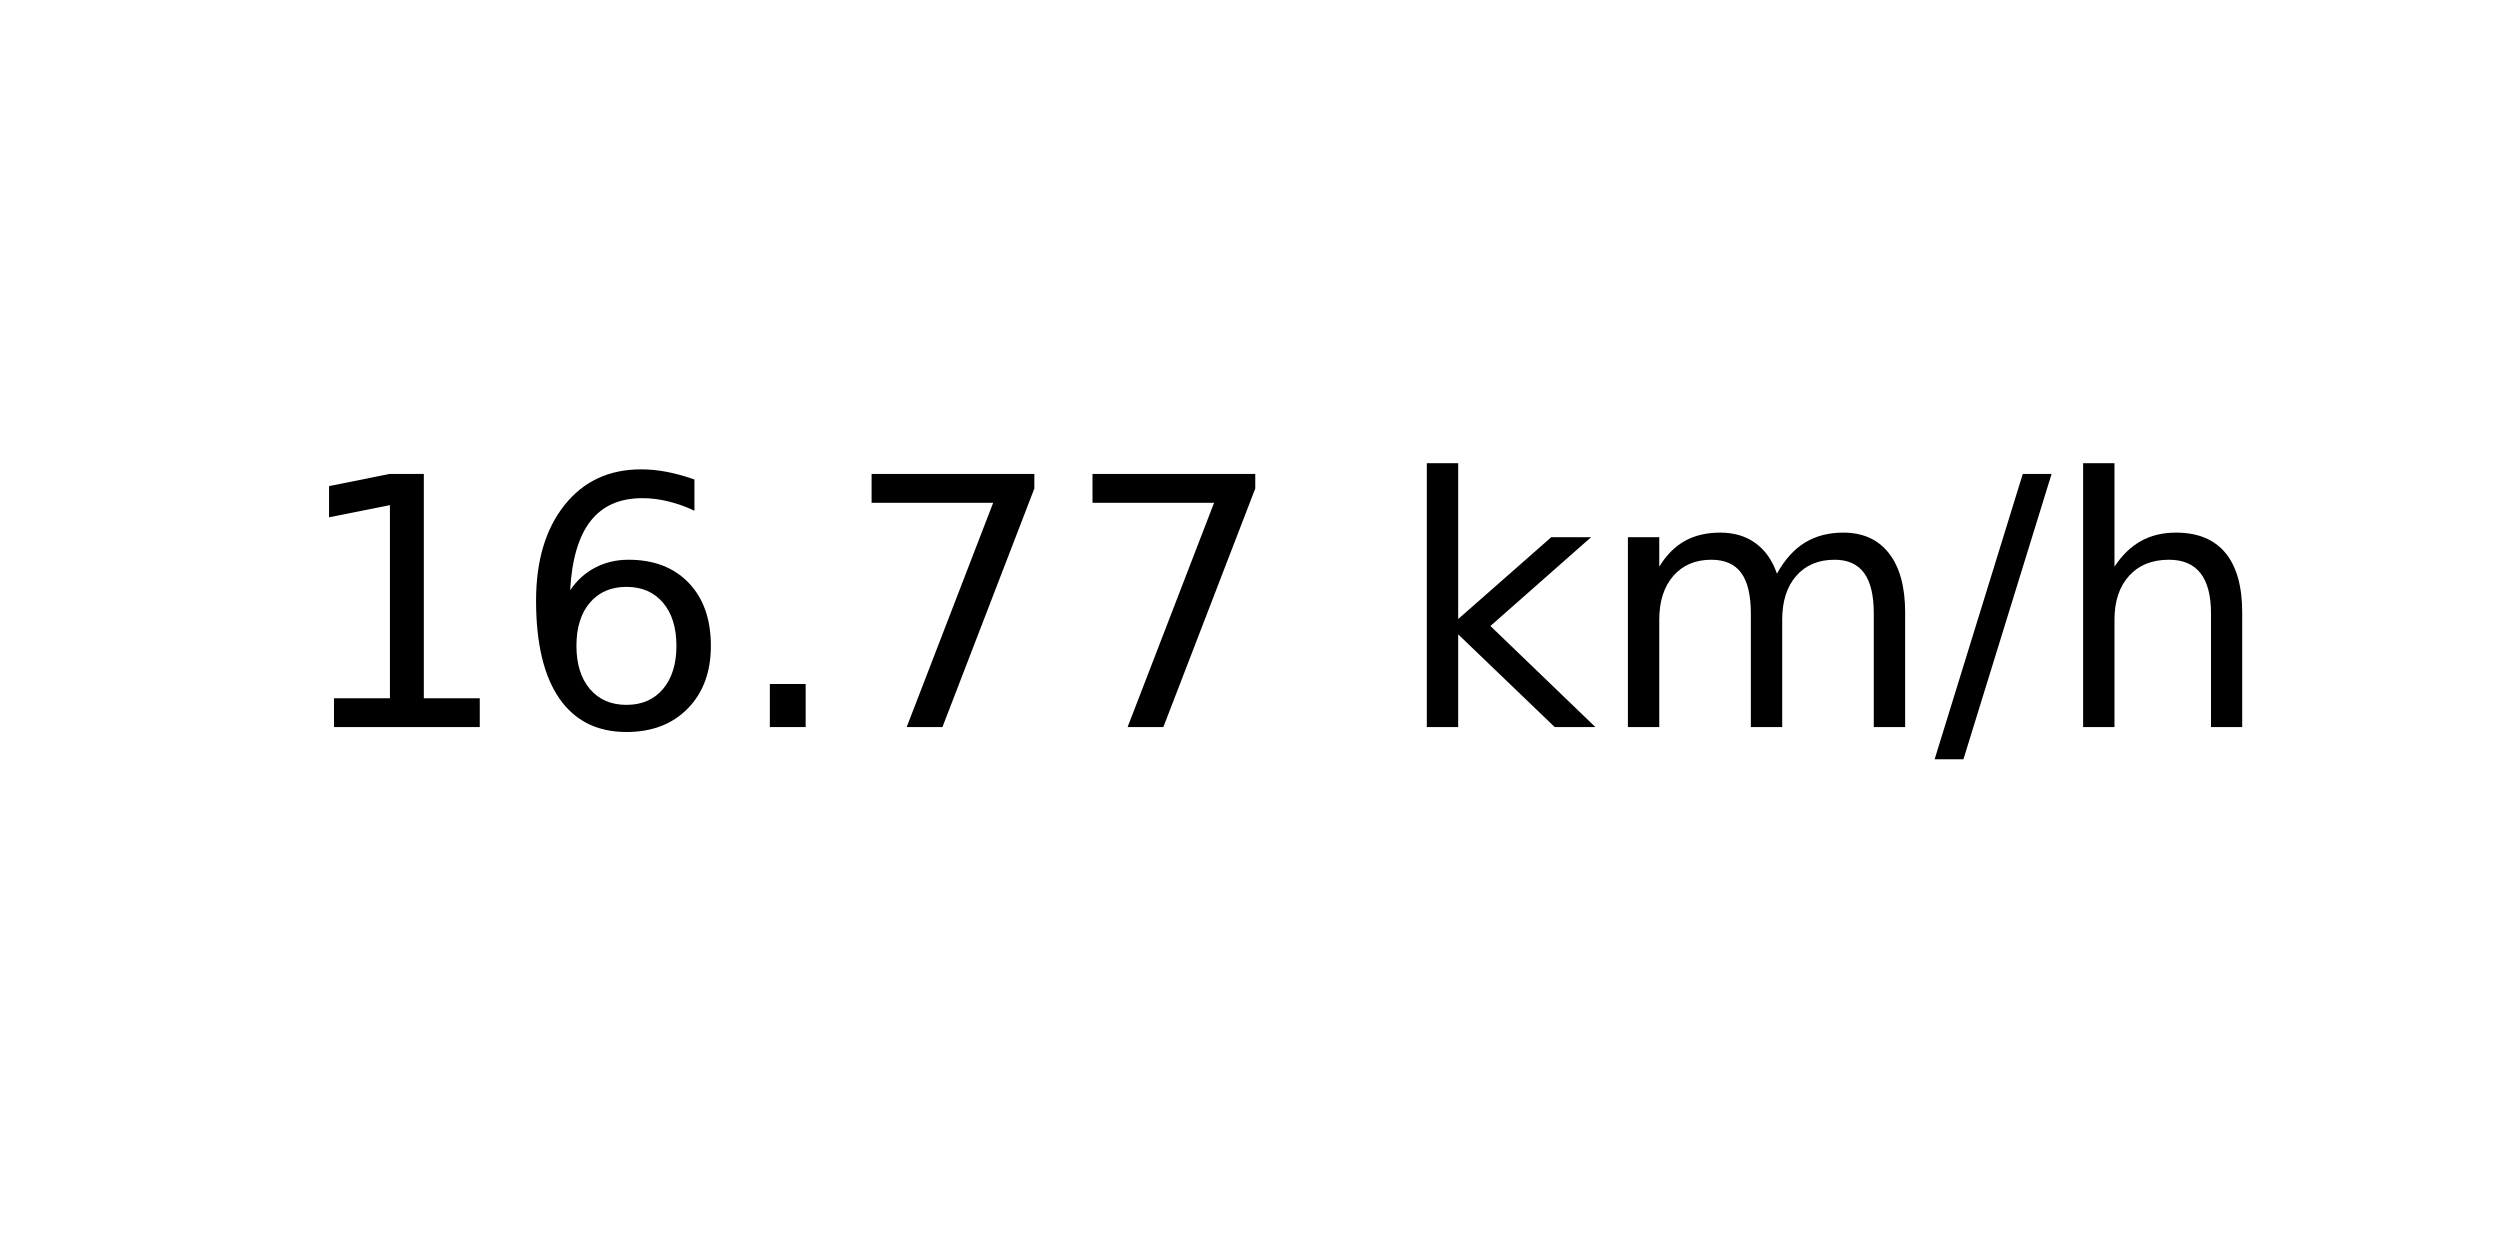
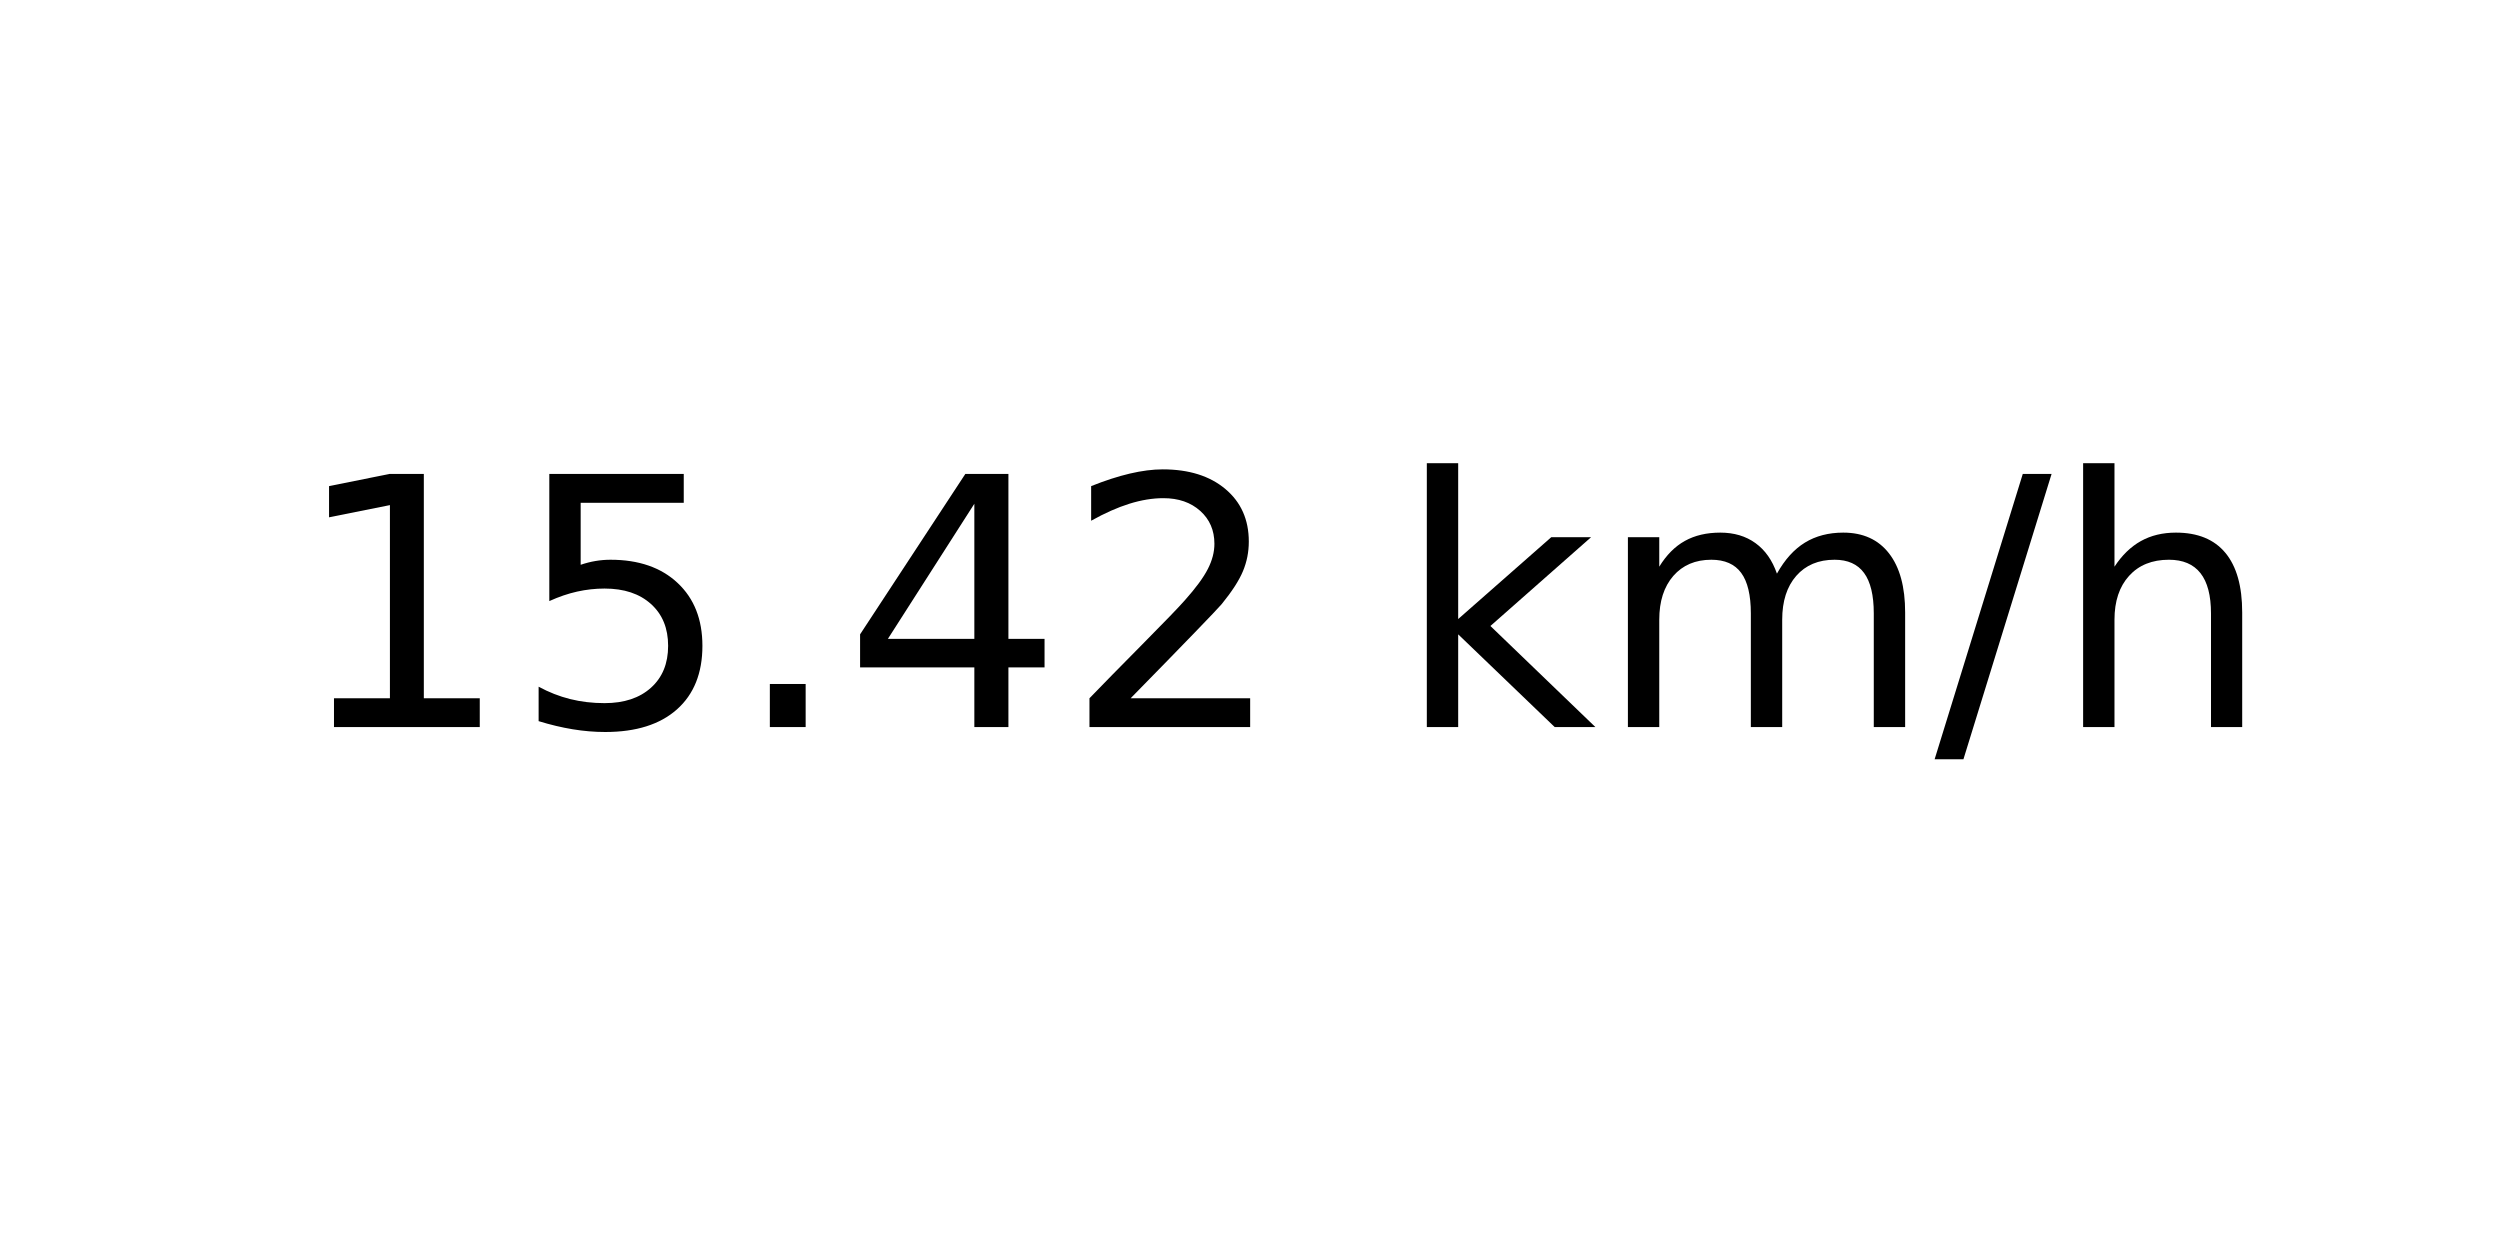
<svg xmlns="http://www.w3.org/2000/svg" xmlns:xlink="http://www.w3.org/1999/xlink" width="72pt" height="36pt" viewBox="0 0 72 36" version="1.1">
  <defs>
    <style type="text/css">*{stroke-linejoin: round; stroke-linecap: butt}</style>
  </defs>
  <g id="figure_1">
    <g id="axes_1">
      <g id="text_1">
        <g transform="translate(8.378125 20.93937) scale(0.1 -0.1)">
          <defs>
            <path id="DejaVuSans-31" d="M 794 531  L 1825 531  L 1825 4091  L 703 3866  L 703 4441  L 1819 4666  L 2450 4666  L 2450 531  L 3481 531  L 3481 0  L 794 0  L 794 531  z " transform="scale(0.015625)" />
-             <path id="DejaVuSans-36" d="M 2113 2584  Q 1688 2584 1439 2293  Q 1191 2003 1191 1497  Q 1191 994 1439 701  Q 1688 409 2113 409  Q 2538 409 2786 701  Q 3034 994 3034 1497  Q 3034 2003 2786 2293  Q 2538 2584 2113 2584  z M 3366 4563  L 3366 3988  Q 3128 4100 2886 4159  Q 2644 4219 2406 4219  Q 1781 4219 1451 3797  Q 1122 3375 1075 2522  Q 1259 2794 1537 2939  Q 1816 3084 2150 3084  Q 2853 3084 3261 2657  Q 3669 2231 3669 1497  Q 3669 778 3244 343  Q 2819 -91 2113 -91  Q 1303 -91 875 529  Q 447 1150 447 2328  Q 447 3434 972 4092  Q 1497 4750 2381 4750  Q 2619 4750 2861 4703  Q 3103 4656 3366 4563  z " transform="scale(0.015625)" />
+             <path id="DejaVuSans-35" d="M 691 4666  L 3169 4666  L 3169 4134  L 1269 4134  L 1269 2991  Q 1406 3038 1543 3061  Q 1681 3084 1819 3084  Q 2600 3084 3056 2656  Q 3513 2228 3513 1497  Q 3513 744 3044 326  Q 2575 -91 1722 -91  Q 1428 -91 1123 -41  Q 819 9 494 109  L 494 744  Q 775 591 1075 516  Q 1375 441 1709 441  Q 2250 441 2565 725  Q 2881 1009 2881 1497  Q 2881 1984 2565 2268  Q 2250 2553 1709 2553  Q 1456 2553 1204 2497  Q 953 2441 691 2322  L 691 4666  z " transform="scale(0.015625)" />
            <path id="DejaVuSans-2e" d="M 684 794  L 1344 794  L 1344 0  L 684 0  L 684 794  z " transform="scale(0.015625)" />
-             <path id="DejaVuSans-37" d="M 525 4666  L 3525 4666  L 3525 4397  L 1831 0  L 1172 0  L 2766 4134  L 525 4134  L 525 4666  z " transform="scale(0.015625)" />
+             <path id="DejaVuSans-34" d="M 2419 4116  L 825 1625  L 2419 1625  L 2419 4116  z M 2253 4666  L 3047 4666  L 3047 1625  L 3713 1625  L 3713 1100  L 3047 1100  L 3047 0  L 2419 0  L 2419 1100  L 313 1100  L 313 1709  L 2253 4666  z " transform="scale(0.015625)" />
+             <path id="DejaVuSans-32" d="M 1228 531  L 3431 531  L 3431 0  L 469 0  L 469 531  Q 828 903 1448 1529  Q 2069 2156 2228 2338  Q 2531 2678 2651 2914  Q 2772 3150 2772 3378  Q 2772 3750 2511 3984  Q 2250 4219 1831 4219  Q 1534 4219 1204 4116  Q 875 4013 500 3803  L 500 4441  Q 881 4594 1212 4672  Q 1544 4750 1819 4750  Q 2544 4750 2975 4387  Q 3406 4025 3406 3419  Q 3406 3131 3298 2873  Q 3191 2616 2906 2266  Q 2828 2175 2409 1742  Q 1991 1309 1228 531  z " transform="scale(0.015625)" />
            <path id="DejaVuSans-20" transform="scale(0.015625)" />
            <path id="DejaVuSans-6b" d="M 581 4863  L 1159 4863  L 1159 1991  L 2875 3500  L 3609 3500  L 1753 1863  L 3688 0  L 2938 0  L 1159 1709  L 1159 0  L 581 0  L 581 4863  z " transform="scale(0.015625)" />
            <path id="DejaVuSans-6d" d="M 3328 2828  Q 3544 3216 3844 3400  Q 4144 3584 4550 3584  Q 5097 3584 5394 3201  Q 5691 2819 5691 2113  L 5691 0  L 5113 0  L 5113 2094  Q 5113 2597 4934 2840  Q 4756 3084 4391 3084  Q 3944 3084 3684 2787  Q 3425 2491 3425 1978  L 3425 0  L 2847 0  L 2847 2094  Q 2847 2600 2669 2842  Q 2491 3084 2119 3084  Q 1678 3084 1418 2786  Q 1159 2488 1159 1978  L 1159 0  L 581 0  L 581 3500  L 1159 3500  L 1159 2956  Q 1356 3278 1631 3431  Q 1906 3584 2284 3584  Q 2666 3584 2933 3390  Q 3200 3197 3328 2828  z " transform="scale(0.015625)" />
            <path id="DejaVuSans-2f" d="M 1625 4666  L 2156 4666  L 531 -594  L 0 -594  L 1625 4666  z " transform="scale(0.015625)" />
            <path id="DejaVuSans-68" d="M 3513 2113  L 3513 0  L 2938 0  L 2938 2094  Q 2938 2591 2744 2837  Q 2550 3084 2163 3084  Q 1697 3084 1428 2787  Q 1159 2491 1159 1978  L 1159 0  L 581 0  L 581 4863  L 1159 4863  L 1159 2956  Q 1366 3272 1645 3428  Q 1925 3584 2291 3584  Q 2894 3584 3203 3211  Q 3513 2838 3513 2113  z " transform="scale(0.015625)" />
          </defs>
          <use xlink:href="#DejaVuSans-31" />
-           <use xlink:href="#DejaVuSans-36" x="63.623" />
+           <use xlink:href="#DejaVuSans-35" x="63.623" />
          <use xlink:href="#DejaVuSans-2e" x="127.246" />
-           <use xlink:href="#DejaVuSans-37" x="159.033" />
-           <use xlink:href="#DejaVuSans-37" x="222.656" />
+           <use xlink:href="#DejaVuSans-34" x="159.033" />
+           <use xlink:href="#DejaVuSans-32" x="222.656" />
          <use xlink:href="#DejaVuSans-20" x="286.279" />
          <use xlink:href="#DejaVuSans-6b" x="318.066" />
          <use xlink:href="#DejaVuSans-6d" x="375.977" />
          <use xlink:href="#DejaVuSans-2f" x="473.389" />
          <use xlink:href="#DejaVuSans-68" x="507.08" />
        </g>
      </g>
    </g>
  </g>
</svg>
